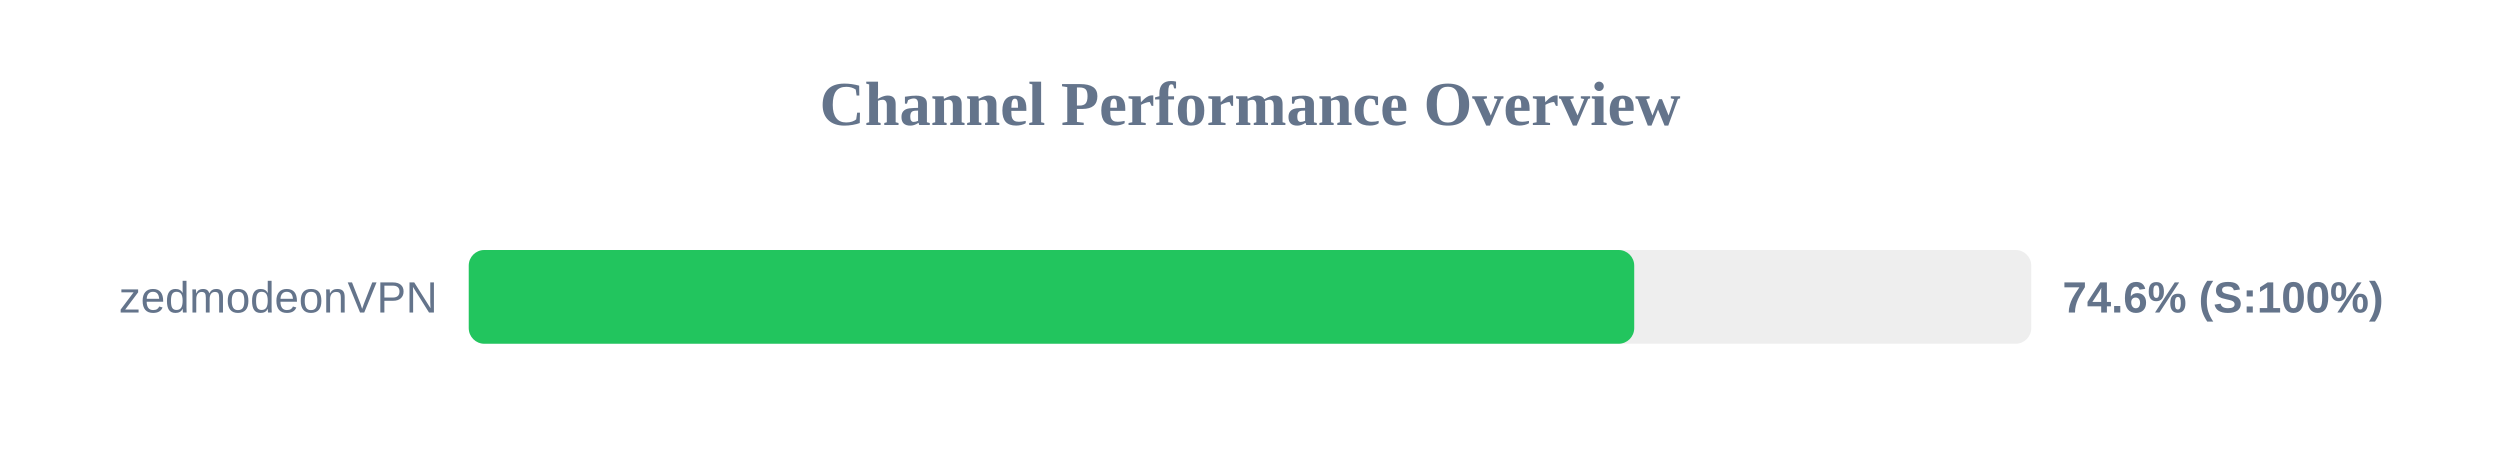
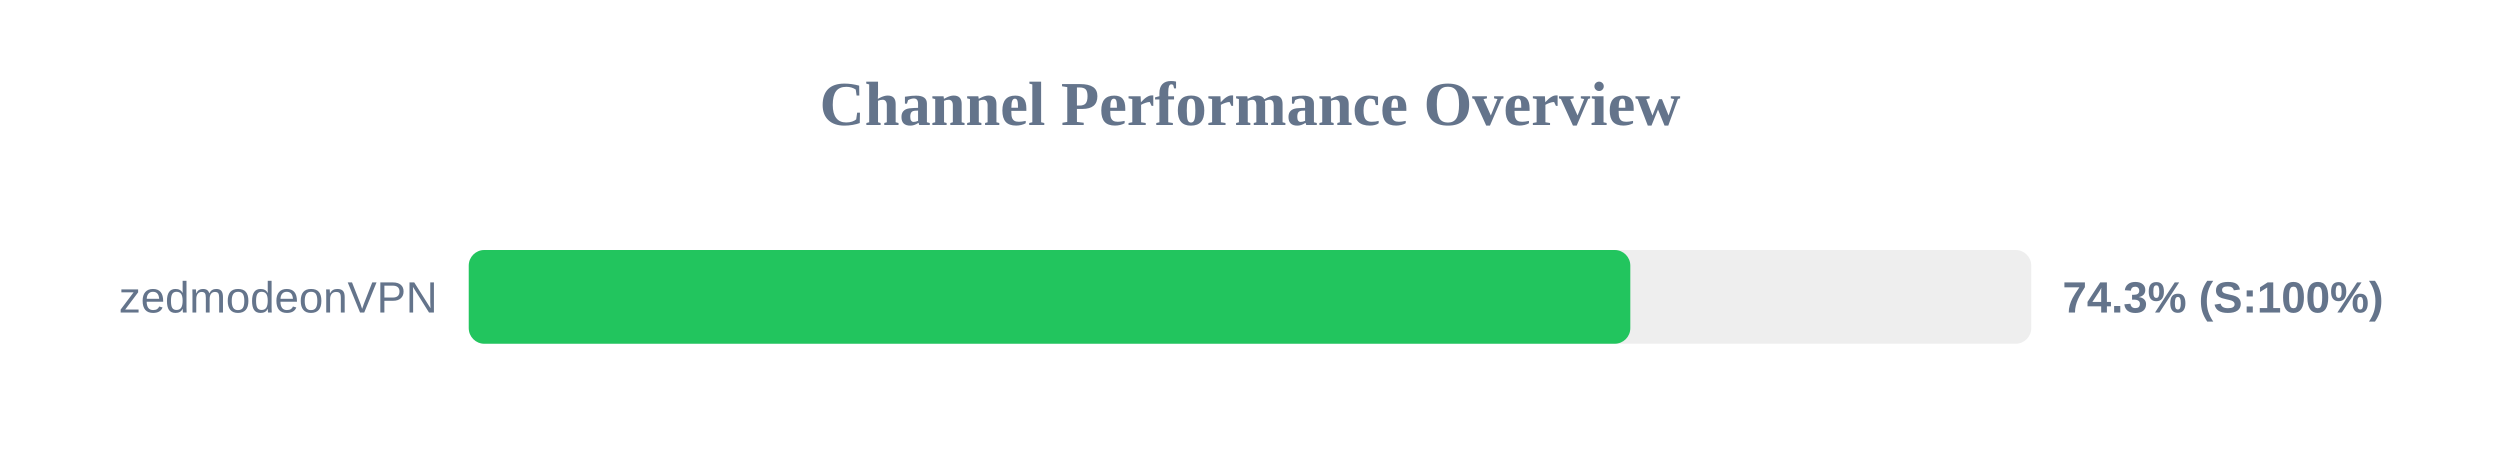
<svg xmlns="http://www.w3.org/2000/svg" width="800" height="150" version="1.1">
  <style>
        .row { font: 14px Arial; fill: #64748b; }
        .score { font: bold 14px Arial; fill: #64748b; }
    </style>
  <text x="400" y="40" text-anchor="middle" font-size="20px" font-weight="bold" fill="#64748b">Channel Performance Overview</text>
  <rect x="150" y="80" width="500" height="30" fill="#eee" rx="5" />
-   <rect x="150" y="80" width="372.95" height="30" fill="#22c55e" rx="5" />
+   <rect x="150" y="80" width="371.7" height="30" fill="#22c55e" rx="5" />
  <text x="140" y="100" text-anchor="end" class="row">zedmodeonVPN</text>
-   <text x="660" y="100" text-anchor="start" class="score">74.6% (S:100%)</text>
+   <text x="660" y="100" text-anchor="start" class="score">74.3% (S:100%)</text>
</svg>
